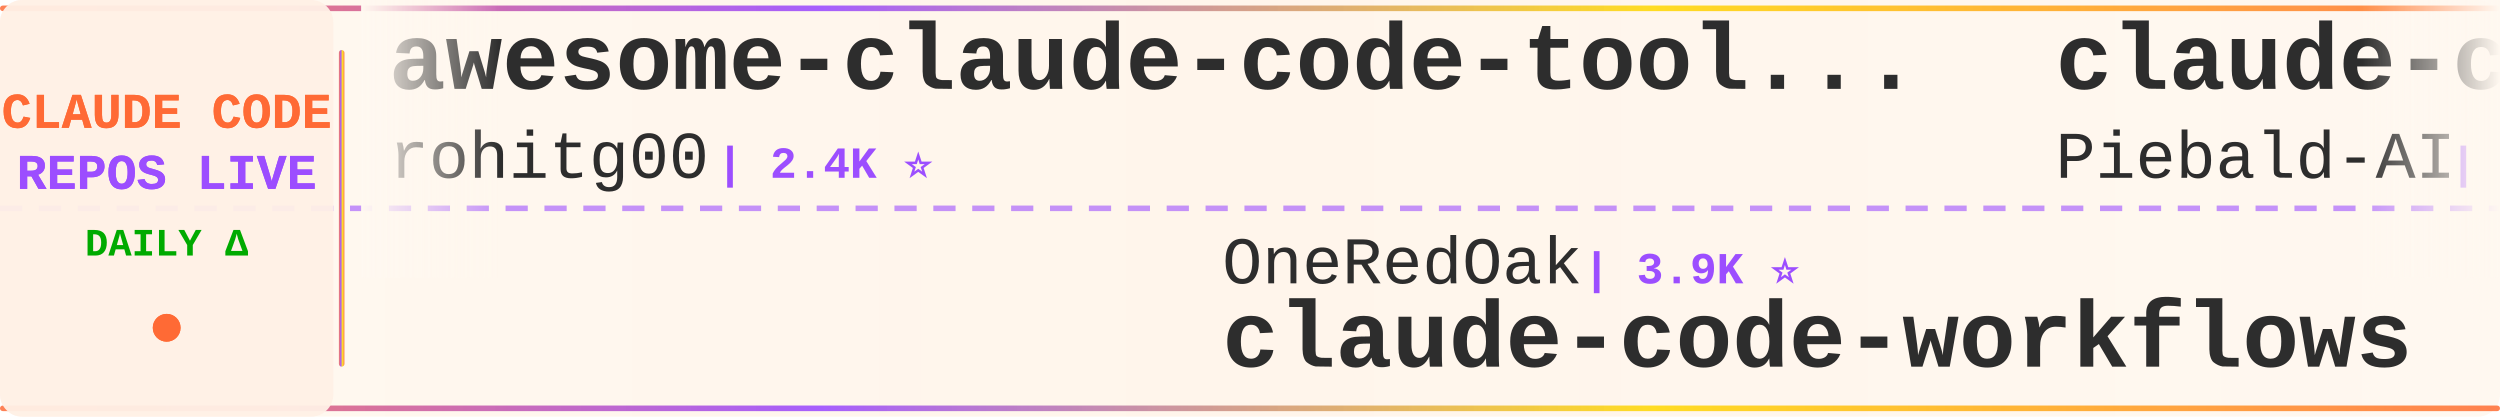
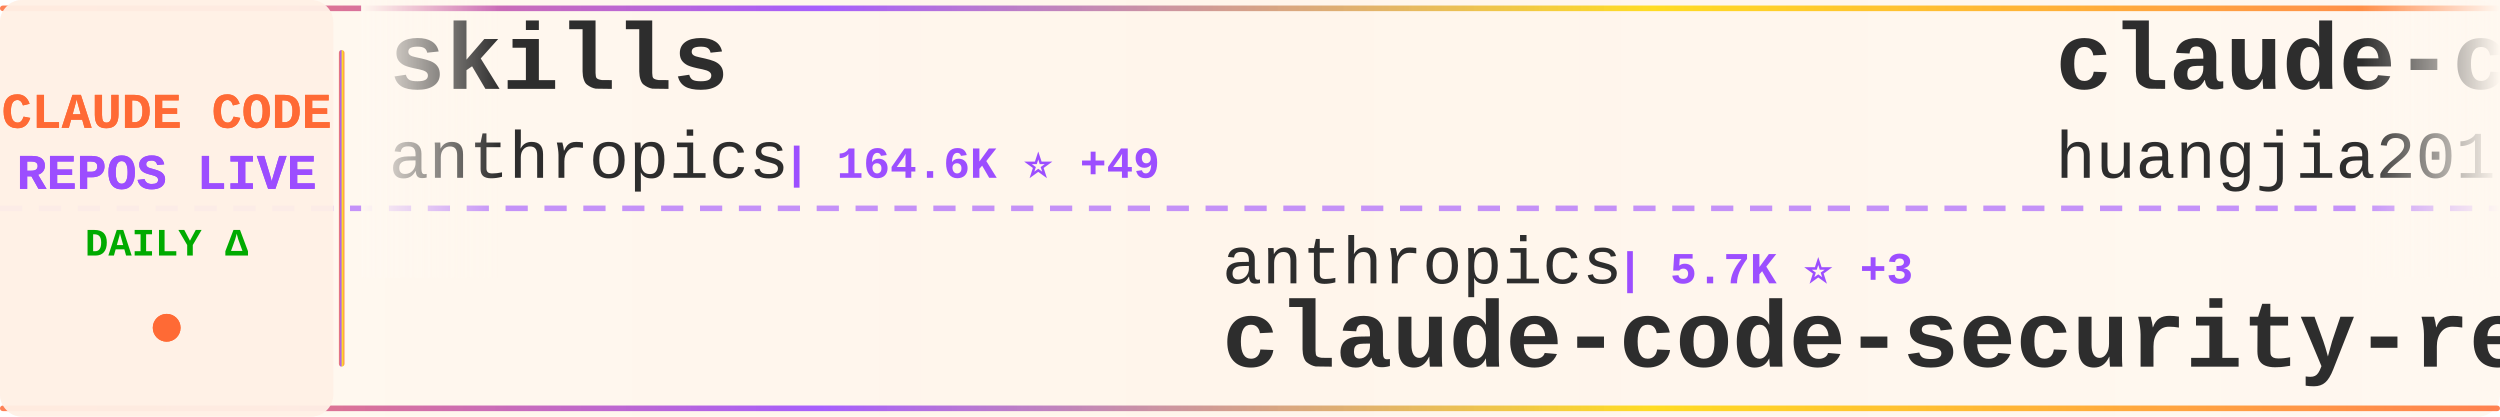
<svg xmlns="http://www.w3.org/2000/svg" width="900" height="150">
  <defs>
    <linearGradient id="tickerBg" x1="0%" y1="0%" x2="100%" y2="0%">
      <stop offset="0%" style="stop-color:#fff8f0;stop-opacity:0.98" />
      <stop offset="50%" style="stop-color:#fff5eb;stop-opacity:1" />
      <stop offset="100%" style="stop-color:#fff8f0;stop-opacity:0.98" />
    </linearGradient>
    <linearGradient id="borderGrad" x1="0%" y1="0%" x2="100%" y2="0%">
      <stop offset="0%" style="stop-color:#FF6B35;stop-opacity:0.85">
        <animate attributeName="stop-opacity" values="0.85;1;0.85" dur="2s" repeatCount="indefinite" />
      </stop>
      <stop offset="33%" style="stop-color:#9C4EFF;stop-opacity:0.9">
        <animate attributeName="stop-opacity" values="0.9;1;0.9" dur="2.2s" repeatCount="indefinite" />
      </stop>
      <stop offset="66%" style="stop-color:#FFD700;stop-opacity:0.85">
        <animate attributeName="stop-opacity" values="0.85;1;0.85" dur="1.8s" repeatCount="indefinite" />
      </stop>
      <stop offset="100%" style="stop-color:#FF6B35;stop-opacity:0.85">
        <animate attributeName="stop-opacity" values="0.85;1;0.85" dur="2s" repeatCount="indefinite" />
      </stop>
    </linearGradient>
    <filter id="textGlow">
      <feGaussianBlur stdDeviation="0.15" result="coloredBlur" />
      <feMerge>
        <feMergeNode in="coloredBlur" />
        <feMergeNode in="SourceGraphic" />
      </feMerge>
    </filter>
    <filter id="metricGlow">
      <feGaussianBlur stdDeviation="0.2" result="coloredBlur" />
      <feMerge>
        <feMergeNode in="coloredBlur" />
        <feMergeNode in="SourceGraphic" />
      </feMerge>
    </filter>
    <linearGradient id="leftFade" x1="0%" y1="0%" x2="100%" y2="0%">
      <stop offset="0%" style="stop-color:#fff8f0;stop-opacity:1" />
      <stop offset="100%" style="stop-color:#fff8f0;stop-opacity:0" />
    </linearGradient>
    <linearGradient id="rightFade" x1="0%" y1="0%" x2="100%" y2="0%">
      <stop offset="0%" style="stop-color:#fff8f0;stop-opacity:0" />
      <stop offset="100%" style="stop-color:#fff8f0;stop-opacity:1" />
    </linearGradient>
  </defs>
  <rect width="900" height="150" fill="url(#tickerBg)" rx="8" />
  <rect x="0" y="2" width="900" height="2" fill="url(#borderGrad)" rx="1" />
  <rect x="0" y="146" width="900" height="2" fill="url(#borderGrad)" rx="1" />
  <line x1="0" y1="75" x2="900" y2="75" stroke="#9C4EFF" stroke-width="2" stroke-dasharray="8 6" opacity="0.6" />
  <rect x="0" y="0" width="120" height="150" fill="#fff0e6" opacity="0.95" rx="8" />
  <text x="60" y="46" font-family="'Courier New', monospace" font-size="18" font-weight="bold" fill="#FF6B35" text-anchor="middle" filter="url(#textGlow)">
    CLAUDE CODE
  </text>
  <text x="60" y="68" font-family="'Courier New', monospace" font-size="18" font-weight="bold" fill="#9C4EFF" text-anchor="middle" filter="url(#textGlow)">
    REPOS LIVE
  </text>
  <text x="60" y="92" font-family="'Courier New', monospace" font-size="14" font-weight="bold" fill="#00aa00" text-anchor="middle">
    DAILY Δ
  </text>
  <circle cx="60" cy="118" r="5" fill="#FF6B35" filter="url(#metricGlow)">
    <animate attributeName="r" values="4;6;4" dur="1.5s" repeatCount="indefinite" />
    <animate attributeName="opacity" values="0.6;1;0.6" dur="1.5s" repeatCount="indefinite" />
  </circle>
  <rect x="122" y="18" width="2" height="114" fill="url(#borderGrad)" rx="1" />
  <clipPath id="tickerClip">
    <rect x="130" y="0" width="770" height="150" />
  </clipPath>
  <g clip-path="url(#tickerClip)">
    <g id="tickerItems">
      <animateTransform attributeName="transform" attributeType="XML" type="translate" from="0 0" to="-3000 0" dur="54s" repeatCount="indefinite" />
      <g transform="translate(0, 0)">
-         <text x="140" y="32" font-family="'Courier New', monospace" font-size="34" font-weight="bold" fill="#2d2d2d">awesome-claude-code-tool...</text>
-         <text x="140" y="64" font-family="'Courier New', monospace" font-size="24" font-weight="normal" fill="#2d2d2d" opacity="1.0">rohitg00</text>
-         <text x="258" y="64" font-family="'Courier New', monospace" font-size="16" font-weight="bold" fill="#9C4EFF"> | 2.4K ⭐</text>
+         <text x="140" y="32" font-family="'Courier New', monospace" font-size="34" font-weight="bold" fill="#2d2d2d">skills</text>
+         <text x="140" y="64" font-family="'Courier New', monospace" font-size="24" font-weight="normal" fill="#2d2d2d" opacity="1.0">anthropics</text>
+         <text x="282" y="64" font-family="'Courier New', monospace" font-size="16" font-weight="bold" fill="#9C4EFF"> | 164.6K ⭐ +49</text>
      </g>
      <g transform="translate(300, 0)">
-         <text x="140" y="102" font-family="'Courier New', monospace" font-size="24" font-weight="normal" fill="#2d2d2d" opacity="1.0">OneRedOak</text>
-         <text x="270" y="102" font-family="'Courier New', monospace" font-size="16" font-weight="bold" fill="#9C4EFF"> | 3.9K ⭐</text>
-         <text x="140" y="132" font-family="'Courier New', monospace" font-size="34" font-weight="bold" fill="#2d2d2d">claude-code-workflows</text>
+         <text x="140" y="102" font-family="'Courier New', monospace" font-size="24" font-weight="normal" fill="#2d2d2d" opacity="1.0">anthropics</text>
+         <text x="282" y="102" font-family="'Courier New', monospace" font-size="16" font-weight="bold" fill="#9C4EFF"> | 5.7K ⭐ +3</text>
+         <text x="140" y="132" font-family="'Courier New', monospace" font-size="34" font-weight="bold" fill="#2d2d2d">claude-code-security-rev...</text>
      </g>
      <g transform="translate(600, 0)">
-         <text x="140" y="32" font-family="'Courier New', monospace" font-size="34" font-weight="bold" fill="#2d2d2d">claude-code-system-promp...</text>
-         <text x="140" y="64" font-family="'Courier New', monospace" font-size="24" font-weight="normal" fill="#2d2d2d" opacity="1.0">Piebald-AI</text>
-         <text x="282" y="64" font-family="'Courier New', monospace" font-size="16" font-weight="bold" fill="#9C4EFF"> | 12.0K ⭐ +3</text>
+         <text x="140" y="32" font-family="'Courier New', monospace" font-size="34" font-weight="bold" fill="#2d2d2d">claude-code-engineering</text>
+         <text x="140" y="64" font-family="'Courier New', monospace" font-size="24" font-weight="normal" fill="#2d2d2d" opacity="1.0">huangjia2019</text>
+         <text x="306" y="64" font-family="'Courier New', monospace" font-size="16" font-weight="bold" fill="#9C4EFF"> | 1.0K ⭐ +1</text>
      </g>
      <g transform="translate(900, 0)">
-         <text x="140" y="102" font-family="'Courier New', monospace" font-size="24" font-weight="normal" fill="#2d2d2d" opacity="1.0">Onewon</text>
-         <text x="234" y="102" font-family="'Courier New', monospace" font-size="16" font-weight="bold" fill="#9C4EFF"> | 180 ⭐</text>
-         <text x="140" y="132" font-family="'Courier New', monospace" font-size="34" font-weight="bold" fill="#2d2d2d">claude-code</text>
+         <text x="140" y="102" font-family="'Courier New', monospace" font-size="24" font-weight="normal" fill="#2d2d2d" opacity="1.0">Chachamaru127</text>
+         <text x="318" y="102" font-family="'Courier New', monospace" font-size="16" font-weight="bold" fill="#9C4EFF"> | 3.0K ⭐</text>
+         <text x="140" y="132" font-family="'Courier New', monospace" font-size="34" font-weight="bold" fill="#2d2d2d">claude-code-harness</text>
      </g>
      <g transform="translate(1200, 0)">
-         <text x="140" y="32" font-family="'Courier New', monospace" font-size="34" font-weight="bold" fill="#2d2d2d">Claude-Code</text>
-         <text x="140" y="64" font-family="'Courier New', monospace" font-size="24" font-weight="normal" fill="#2d2d2d" opacity="1.0">OrcaWhisper</text>
-         <text x="294" y="64" font-family="'Courier New', monospace" font-size="16" font-weight="bold" fill="#9C4EFF"> | 86 ⭐</text>
+         <text x="140" y="32" font-family="'Courier New', monospace" font-size="34" font-weight="bold" fill="#2d2d2d">claude-code-video-toolki...</text>
+         <text x="140" y="64" font-family="'Courier New', monospace" font-size="24" font-weight="normal" fill="#2d2d2d" opacity="1.0">digitalsamba</text>
+         <text x="306" y="64" font-family="'Courier New', monospace" font-size="16" font-weight="bold" fill="#9C4EFF"> | 1.8K ⭐ +2</text>
      </g>
      <g transform="translate(1500, 0)">
-         <text x="140" y="102" font-family="'Courier New', monospace" font-size="24" font-weight="normal" fill="#2d2d2d" opacity="1.0">luyao618</text>
-         <text x="258" y="102" font-family="'Courier New', monospace" font-size="16" font-weight="bold" fill="#9C4EFF"> | 1.6K ⭐</text>
-         <text x="140" y="132" font-family="'Courier New', monospace" font-size="34" font-weight="bold" fill="#2d2d2d">Claude-Code-Source-Study</text>
+         <text x="140" y="102" font-family="'Courier New', monospace" font-size="24" font-weight="normal" fill="#2d2d2d" opacity="1.0">anthropics</text>
+         <text x="282" y="102" font-family="'Courier New', monospace" font-size="16" font-weight="bold" fill="#9C4EFF"> | 8.5K ⭐ +3</text>
+         <text x="140" y="132" font-family="'Courier New', monospace" font-size="34" font-weight="bold" fill="#2d2d2d">claude-code-action</text>
      </g>
      <g transform="translate(1800, 0)">
+         <text x="140" y="32" font-family="'Courier New', monospace" font-size="34" font-weight="bold" fill="#2d2d2d">claude-code-ultimate-gui...</text>
+         <text x="140" y="64" font-family="'Courier New', monospace" font-size="24" font-weight="normal" fill="#2d2d2d" opacity="1.0">FlorianBruniaux</text>
+         <text x="342" y="64" font-family="'Courier New', monospace" font-size="16" font-weight="bold" fill="#9C4EFF"> | 5.6K ⭐ +3</text>
+       </g>
+       <g transform="translate(2100, 0)">
+         <text x="140" y="102" font-family="'Courier New', monospace" font-size="24" font-weight="normal" fill="#2d2d2d" opacity="1.0">feiskyer</text>
+         <text x="258" y="102" font-family="'Courier New', monospace" font-size="16" font-weight="bold" fill="#9C4EFF"> | 1.6K ⭐ +1</text>
+         <text x="140" y="132" font-family="'Courier New', monospace" font-size="34" font-weight="bold" fill="#2d2d2d">claude-code-settings</text>
+       </g>
+       <g transform="translate(2400, 0)">
+         <text x="140" y="32" font-family="'Courier New', monospace" font-size="34" font-weight="bold" fill="#2d2d2d">claude-code-proxy</text>
+         <text x="140" y="64" font-family="'Courier New', monospace" font-size="24" font-weight="normal" fill="#2d2d2d" opacity="1.0">1rgs</text>
+         <text x="210" y="64" font-family="'Courier New', monospace" font-size="16" font-weight="bold" fill="#9C4EFF"> | 3.7K ⭐</text>
+       </g>
+       <g transform="translate(2700, 0)">
+         <text x="140" y="102" font-family="'Courier New', monospace" font-size="24" font-weight="normal" fill="#2d2d2d" opacity="1.0">krusemediallc</text>
+         <text x="318" y="102" font-family="'Courier New', monospace" font-size="16" font-weight="bold" fill="#9C4EFF"> | 1.0K ⭐</text>
+         <text x="140" y="132" font-family="'Courier New', monospace" font-size="34" font-weight="bold" fill="#2d2d2d">arcads-claude-code</text>
+       </g>
+       <g transform="translate(3000, 0)">
        <text x="140" y="32" font-family="'Courier New', monospace" font-size="34" font-weight="bold" fill="#2d2d2d">skills</text>
        <text x="140" y="64" font-family="'Courier New', monospace" font-size="24" font-weight="normal" fill="#2d2d2d" opacity="1.0">anthropics</text>
-         <text x="282" y="64" font-family="'Courier New', monospace" font-size="16" font-weight="bold" fill="#9C4EFF"> | 164.5K ⭐ +50</text>
-       </g>
-       <g transform="translate(2100, 0)">
-         <text x="140" y="102" font-family="'Courier New', monospace" font-size="24" font-weight="normal" fill="#2d2d2d" opacity="1.0">krusemediallc</text>
-         <text x="318" y="102" font-family="'Courier New', monospace" font-size="16" font-weight="bold" fill="#9C4EFF"> | 1.0K ⭐ +1</text>
-         <text x="140" y="132" font-family="'Courier New', monospace" font-size="34" font-weight="bold" fill="#2d2d2d">arcads-claude-code</text>
-       </g>
-       <g transform="translate(2400, 0)">
-         <text x="140" y="32" font-family="'Courier New', monospace" font-size="34" font-weight="bold" fill="#2d2d2d">claude-code-prompts</text>
-         <text x="140" y="64" font-family="'Courier New', monospace" font-size="24" font-weight="normal" fill="#2d2d2d" opacity="1.0">repowise-dev</text>
-         <text x="306" y="64" font-family="'Courier New', monospace" font-size="16" font-weight="bold" fill="#9C4EFF"> | 1.2K ⭐</text>
-       </g>
-       <g transform="translate(2700, 0)">
-         <text x="140" y="102" font-family="'Courier New', monospace" font-size="24" font-weight="normal" fill="#2d2d2d" opacity="1.0">ponponon</text>
-         <text x="258" y="102" font-family="'Courier New', monospace" font-size="16" font-weight="bold" fill="#9C4EFF"> | 2.3K ⭐</text>
-         <text x="140" y="132" font-family="'Courier New', monospace" font-size="34" font-weight="bold" fill="#2d2d2d">claude_code_src</text>
-       </g>
-       <g transform="translate(3000, 0)">
-         <text x="140" y="32" font-family="'Courier New', monospace" font-size="34" font-weight="bold" fill="#2d2d2d">awesome-claude-code-tool...</text>
-         <text x="140" y="64" font-family="'Courier New', monospace" font-size="24" font-weight="normal" fill="#2d2d2d" opacity="1.0">rohitg00</text>
-         <text x="258" y="64" font-family="'Courier New', monospace" font-size="16" font-weight="bold" fill="#9C4EFF"> | 2.4K ⭐</text>
+         <text x="282" y="64" font-family="'Courier New', monospace" font-size="16" font-weight="bold" fill="#9C4EFF"> | 164.6K ⭐ +49</text>
      </g>
      <g transform="translate(3300, 0)">
-         <text x="140" y="102" font-family="'Courier New', monospace" font-size="24" font-weight="normal" fill="#2d2d2d" opacity="1.0">OneRedOak</text>
-         <text x="270" y="102" font-family="'Courier New', monospace" font-size="16" font-weight="bold" fill="#9C4EFF"> | 3.9K ⭐</text>
-         <text x="140" y="132" font-family="'Courier New', monospace" font-size="34" font-weight="bold" fill="#2d2d2d">claude-code-workflows</text>
+         <text x="140" y="102" font-family="'Courier New', monospace" font-size="24" font-weight="normal" fill="#2d2d2d" opacity="1.0">anthropics</text>
+         <text x="282" y="102" font-family="'Courier New', monospace" font-size="16" font-weight="bold" fill="#9C4EFF"> | 5.7K ⭐ +3</text>
+         <text x="140" y="132" font-family="'Courier New', monospace" font-size="34" font-weight="bold" fill="#2d2d2d">claude-code-security-rev...</text>
      </g>
      <g transform="translate(3600, 0)">
-         <text x="140" y="32" font-family="'Courier New', monospace" font-size="34" font-weight="bold" fill="#2d2d2d">claude-code-system-promp...</text>
-         <text x="140" y="64" font-family="'Courier New', monospace" font-size="24" font-weight="normal" fill="#2d2d2d" opacity="1.0">Piebald-AI</text>
-         <text x="282" y="64" font-family="'Courier New', monospace" font-size="16" font-weight="bold" fill="#9C4EFF"> | 12.0K ⭐ +3</text>
+         <text x="140" y="32" font-family="'Courier New', monospace" font-size="34" font-weight="bold" fill="#2d2d2d">claude-code-engineering</text>
+         <text x="140" y="64" font-family="'Courier New', monospace" font-size="24" font-weight="normal" fill="#2d2d2d" opacity="1.0">huangjia2019</text>
+         <text x="306" y="64" font-family="'Courier New', monospace" font-size="16" font-weight="bold" fill="#9C4EFF"> | 1.0K ⭐ +1</text>
      </g>
      <g transform="translate(3900, 0)">
-         <text x="140" y="102" font-family="'Courier New', monospace" font-size="24" font-weight="normal" fill="#2d2d2d" opacity="1.0">Onewon</text>
-         <text x="234" y="102" font-family="'Courier New', monospace" font-size="16" font-weight="bold" fill="#9C4EFF"> | 180 ⭐</text>
-         <text x="140" y="132" font-family="'Courier New', monospace" font-size="34" font-weight="bold" fill="#2d2d2d">claude-code</text>
+         <text x="140" y="102" font-family="'Courier New', monospace" font-size="24" font-weight="normal" fill="#2d2d2d" opacity="1.0">Chachamaru127</text>
+         <text x="318" y="102" font-family="'Courier New', monospace" font-size="16" font-weight="bold" fill="#9C4EFF"> | 3.0K ⭐</text>
+         <text x="140" y="132" font-family="'Courier New', monospace" font-size="34" font-weight="bold" fill="#2d2d2d">claude-code-harness</text>
      </g>
    </g>
  </g>
  <rect x="130" y="0" width="50" height="100" fill="url(#leftFade)" />
  <rect x="850" y="0" width="50" height="100" fill="url(#rightFade)" />
</svg>
